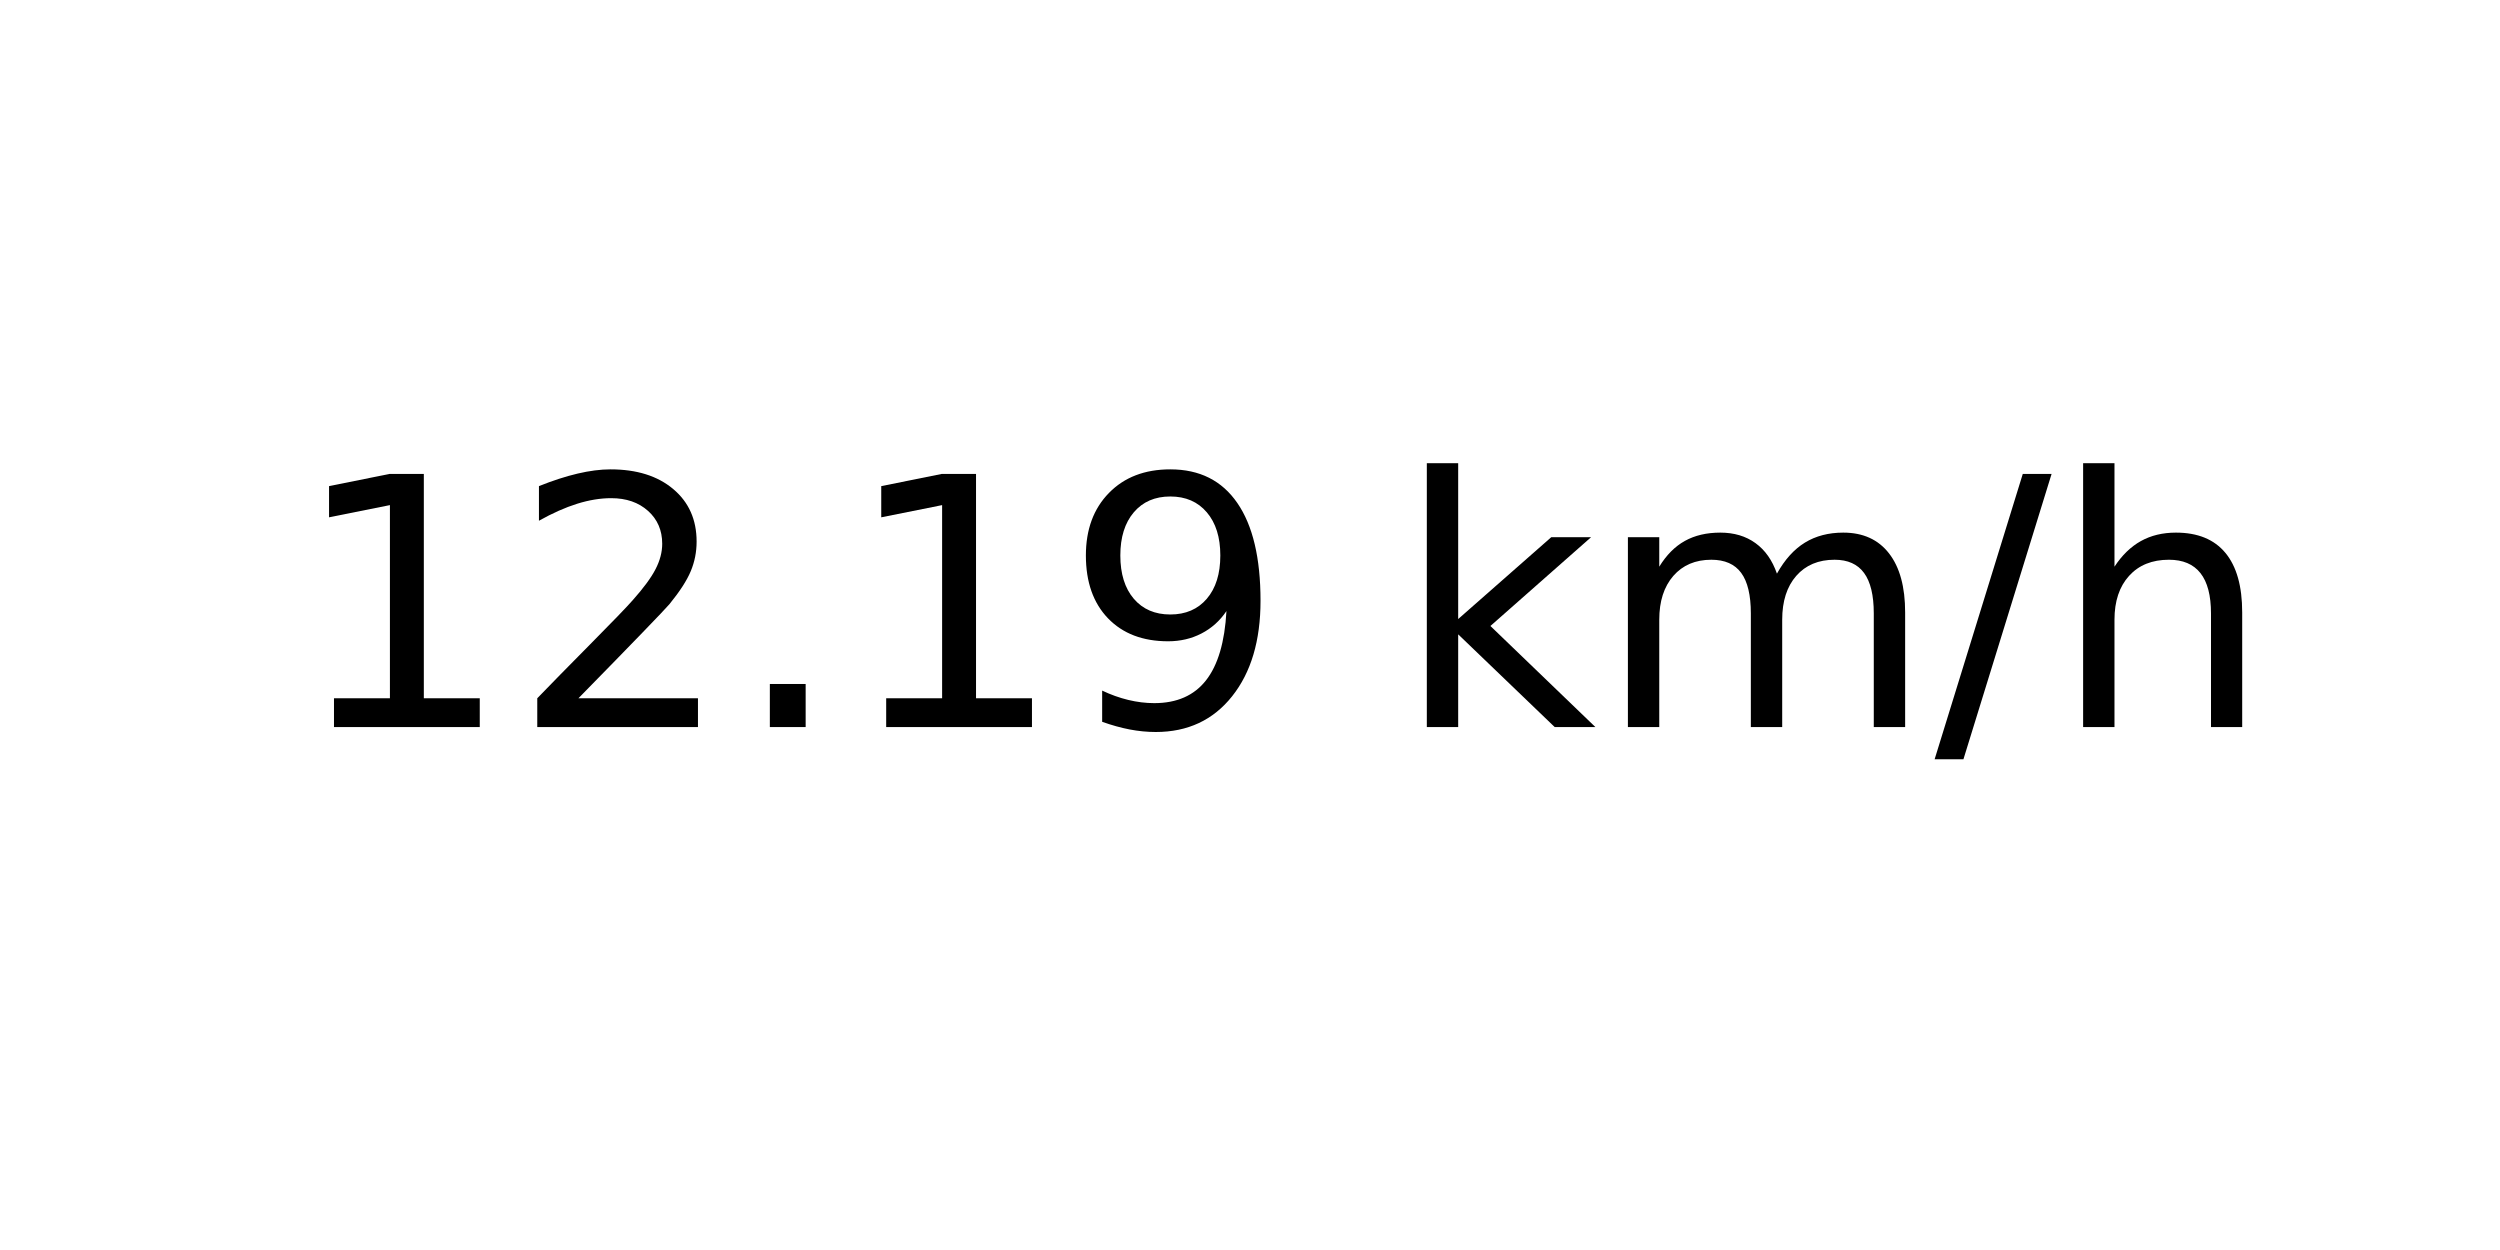
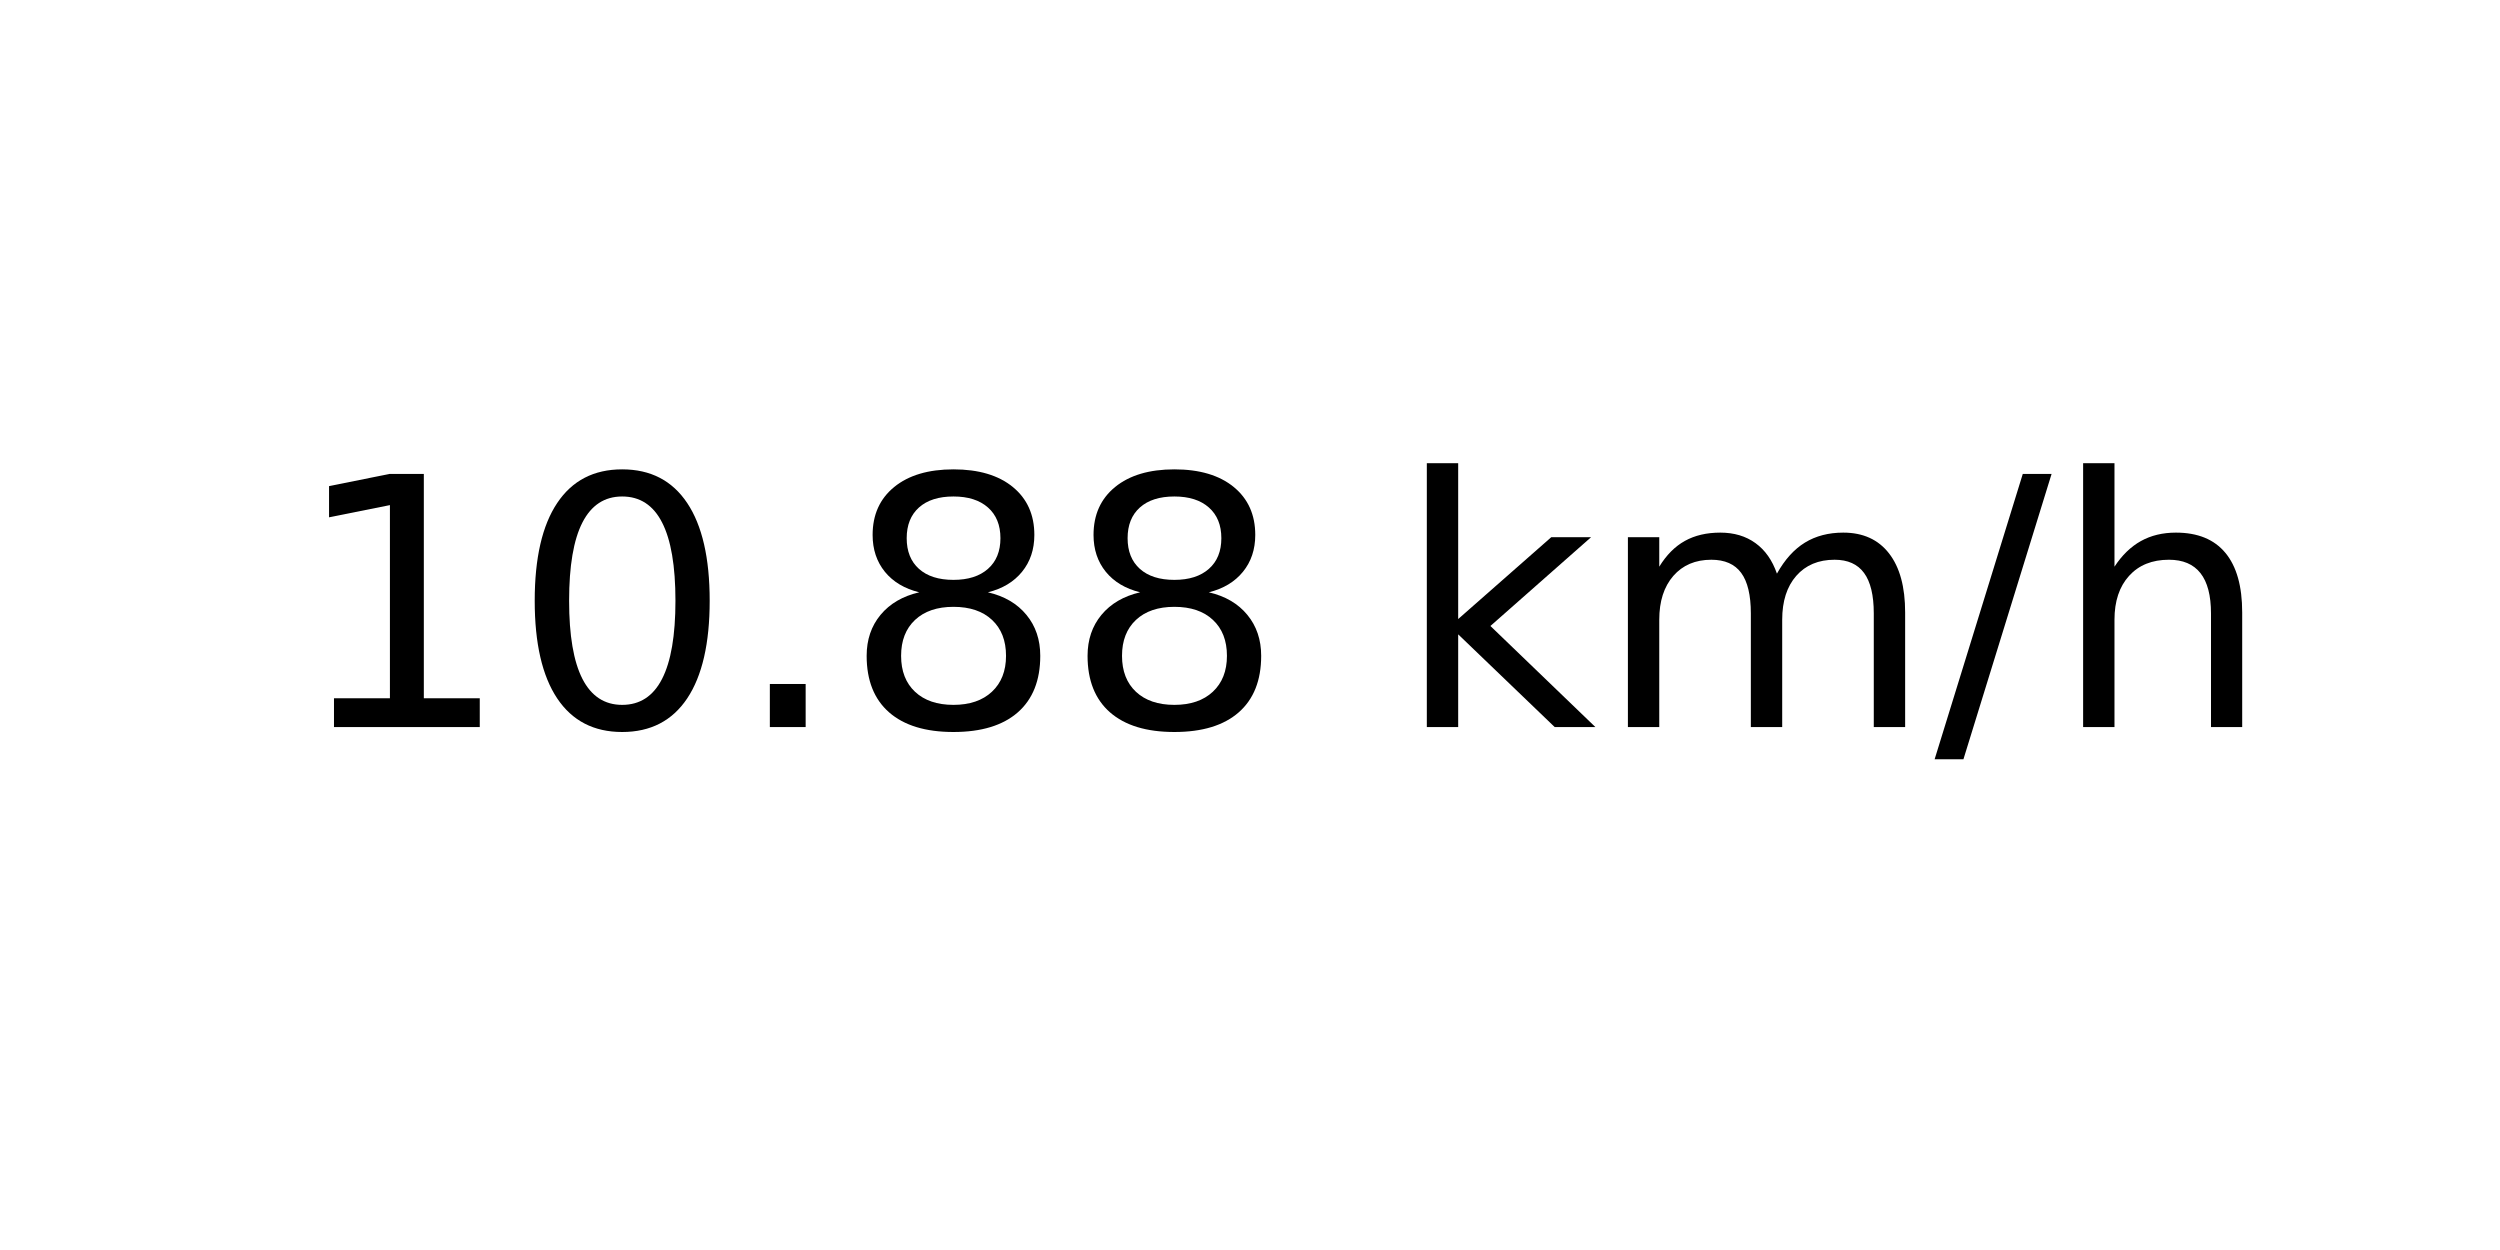
<svg xmlns="http://www.w3.org/2000/svg" xmlns:xlink="http://www.w3.org/1999/xlink" width="72pt" height="36pt" viewBox="0 0 72 36" version="1.1">
  <defs>
    <style type="text/css">*{stroke-linejoin: round; stroke-linecap: butt}</style>
  </defs>
  <g id="figure_1">
    <g id="axes_1">
      <g id="text_1">
        <g transform="translate(8.378125 20.93937) scale(0.1 -0.1)">
          <defs>
            <path id="DejaVuSans-31" d="M 794 531  L 1825 531  L 1825 4091  L 703 3866  L 703 4441  L 1819 4666  L 2450 4666  L 2450 531  L 3481 531  L 3481 0  L 794 0  L 794 531  z " transform="scale(0.015625)" />
-             <path id="DejaVuSans-32" d="M 1228 531  L 3431 531  L 3431 0  L 469 0  L 469 531  Q 828 903 1448 1529  Q 2069 2156 2228 2338  Q 2531 2678 2651 2914  Q 2772 3150 2772 3378  Q 2772 3750 2511 3984  Q 2250 4219 1831 4219  Q 1534 4219 1204 4116  Q 875 4013 500 3803  L 500 4441  Q 881 4594 1212 4672  Q 1544 4750 1819 4750  Q 2544 4750 2975 4387  Q 3406 4025 3406 3419  Q 3406 3131 3298 2873  Q 3191 2616 2906 2266  Q 2828 2175 2409 1742  Q 1991 1309 1228 531  z " transform="scale(0.015625)" />
+             <path id="DejaVuSans-30" d="M 2034 4250  Q 1547 4250 1301 3770  Q 1056 3291 1056 2328  Q 1056 1369 1301 889  Q 1547 409 2034 409  Q 2525 409 2770 889  Q 3016 1369 3016 2328  Q 3016 3291 2770 3770  Q 2525 4250 2034 4250  z M 2034 4750  Q 2819 4750 3233 4129  Q 3647 3509 3647 2328  Q 3647 1150 3233 529  Q 2819 -91 2034 -91  Q 1250 -91 836 529  Q 422 1150 422 2328  Q 422 3509 836 4129  Q 1250 4750 2034 4750  z " transform="scale(0.015625)" />
            <path id="DejaVuSans-2e" d="M 684 794  L 1344 794  L 1344 0  L 684 0  L 684 794  z " transform="scale(0.015625)" />
-             <path id="DejaVuSans-39" d="M 703 97  L 703 672  Q 941 559 1184 500  Q 1428 441 1663 441  Q 2288 441 2617 861  Q 2947 1281 2994 2138  Q 2813 1869 2534 1725  Q 2256 1581 1919 1581  Q 1219 1581 811 2004  Q 403 2428 403 3163  Q 403 3881 828 4315  Q 1253 4750 1959 4750  Q 2769 4750 3195 4129  Q 3622 3509 3622 2328  Q 3622 1225 3098 567  Q 2575 -91 1691 -91  Q 1453 -91 1209 -44  Q 966 3 703 97  z M 1959 2075  Q 2384 2075 2632 2365  Q 2881 2656 2881 3163  Q 2881 3666 2632 3958  Q 2384 4250 1959 4250  Q 1534 4250 1286 3958  Q 1038 3666 1038 3163  Q 1038 2656 1286 2365  Q 1534 2075 1959 2075  z " transform="scale(0.015625)" />
+             <path id="DejaVuSans-38" d="M 2034 2216  Q 1584 2216 1326 1975  Q 1069 1734 1069 1313  Q 1069 891 1326 650  Q 1584 409 2034 409  Q 2484 409 2743 651  Q 3003 894 3003 1313  Q 3003 1734 2745 1975  Q 2488 2216 2034 2216  z M 1403 2484  Q 997 2584 770 2862  Q 544 3141 544 3541  Q 544 4100 942 4425  Q 1341 4750 2034 4750  Q 2731 4750 3128 4425  Q 3525 4100 3525 3541  Q 3525 3141 3298 2862  Q 3072 2584 2669 2484  Q 3125 2378 3379 2068  Q 3634 1759 3634 1313  Q 3634 634 3220 271  Q 2806 -91 2034 -91  Q 1263 -91 848 271  Q 434 634 434 1313  Q 434 1759 690 2068  Q 947 2378 1403 2484  z M 1172 3481  Q 1172 3119 1398 2916  Q 1625 2713 2034 2713  Q 2441 2713 2670 2916  Q 2900 3119 2900 3481  Q 2900 3844 2670 4047  Q 2441 4250 2034 4250  Q 1625 4250 1398 4047  Q 1172 3844 1172 3481  z " transform="scale(0.015625)" />
            <path id="DejaVuSans-20" transform="scale(0.015625)" />
            <path id="DejaVuSans-6b" d="M 581 4863  L 1159 4863  L 1159 1991  L 2875 3500  L 3609 3500  L 1753 1863  L 3688 0  L 2938 0  L 1159 1709  L 1159 0  L 581 0  L 581 4863  z " transform="scale(0.015625)" />
            <path id="DejaVuSans-6d" d="M 3328 2828  Q 3544 3216 3844 3400  Q 4144 3584 4550 3584  Q 5097 3584 5394 3201  Q 5691 2819 5691 2113  L 5691 0  L 5113 0  L 5113 2094  Q 5113 2597 4934 2840  Q 4756 3084 4391 3084  Q 3944 3084 3684 2787  Q 3425 2491 3425 1978  L 3425 0  L 2847 0  L 2847 2094  Q 2847 2600 2669 2842  Q 2491 3084 2119 3084  Q 1678 3084 1418 2786  Q 1159 2488 1159 1978  L 1159 0  L 581 0  L 581 3500  L 1159 3500  L 1159 2956  Q 1356 3278 1631 3431  Q 1906 3584 2284 3584  Q 2666 3584 2933 3390  Q 3200 3197 3328 2828  z " transform="scale(0.015625)" />
            <path id="DejaVuSans-2f" d="M 1625 4666  L 2156 4666  L 531 -594  L 0 -594  L 1625 4666  z " transform="scale(0.015625)" />
            <path id="DejaVuSans-68" d="M 3513 2113  L 3513 0  L 2938 0  L 2938 2094  Q 2938 2591 2744 2837  Q 2550 3084 2163 3084  Q 1697 3084 1428 2787  Q 1159 2491 1159 1978  L 1159 0  L 581 0  L 581 4863  L 1159 4863  L 1159 2956  Q 1366 3272 1645 3428  Q 1925 3584 2291 3584  Q 2894 3584 3203 3211  Q 3513 2838 3513 2113  z " transform="scale(0.015625)" />
          </defs>
          <use xlink:href="#DejaVuSans-31" />
-           <use xlink:href="#DejaVuSans-32" x="63.623" />
+           <use xlink:href="#DejaVuSans-30" x="63.623" />
          <use xlink:href="#DejaVuSans-2e" x="127.246" />
-           <use xlink:href="#DejaVuSans-31" x="159.033" />
-           <use xlink:href="#DejaVuSans-39" x="222.656" />
+           <use xlink:href="#DejaVuSans-38" x="159.033" />
+           <use xlink:href="#DejaVuSans-38" x="222.656" />
          <use xlink:href="#DejaVuSans-20" x="286.279" />
          <use xlink:href="#DejaVuSans-6b" x="318.066" />
          <use xlink:href="#DejaVuSans-6d" x="375.977" />
          <use xlink:href="#DejaVuSans-2f" x="473.389" />
          <use xlink:href="#DejaVuSans-68" x="507.08" />
        </g>
      </g>
    </g>
  </g>
</svg>
